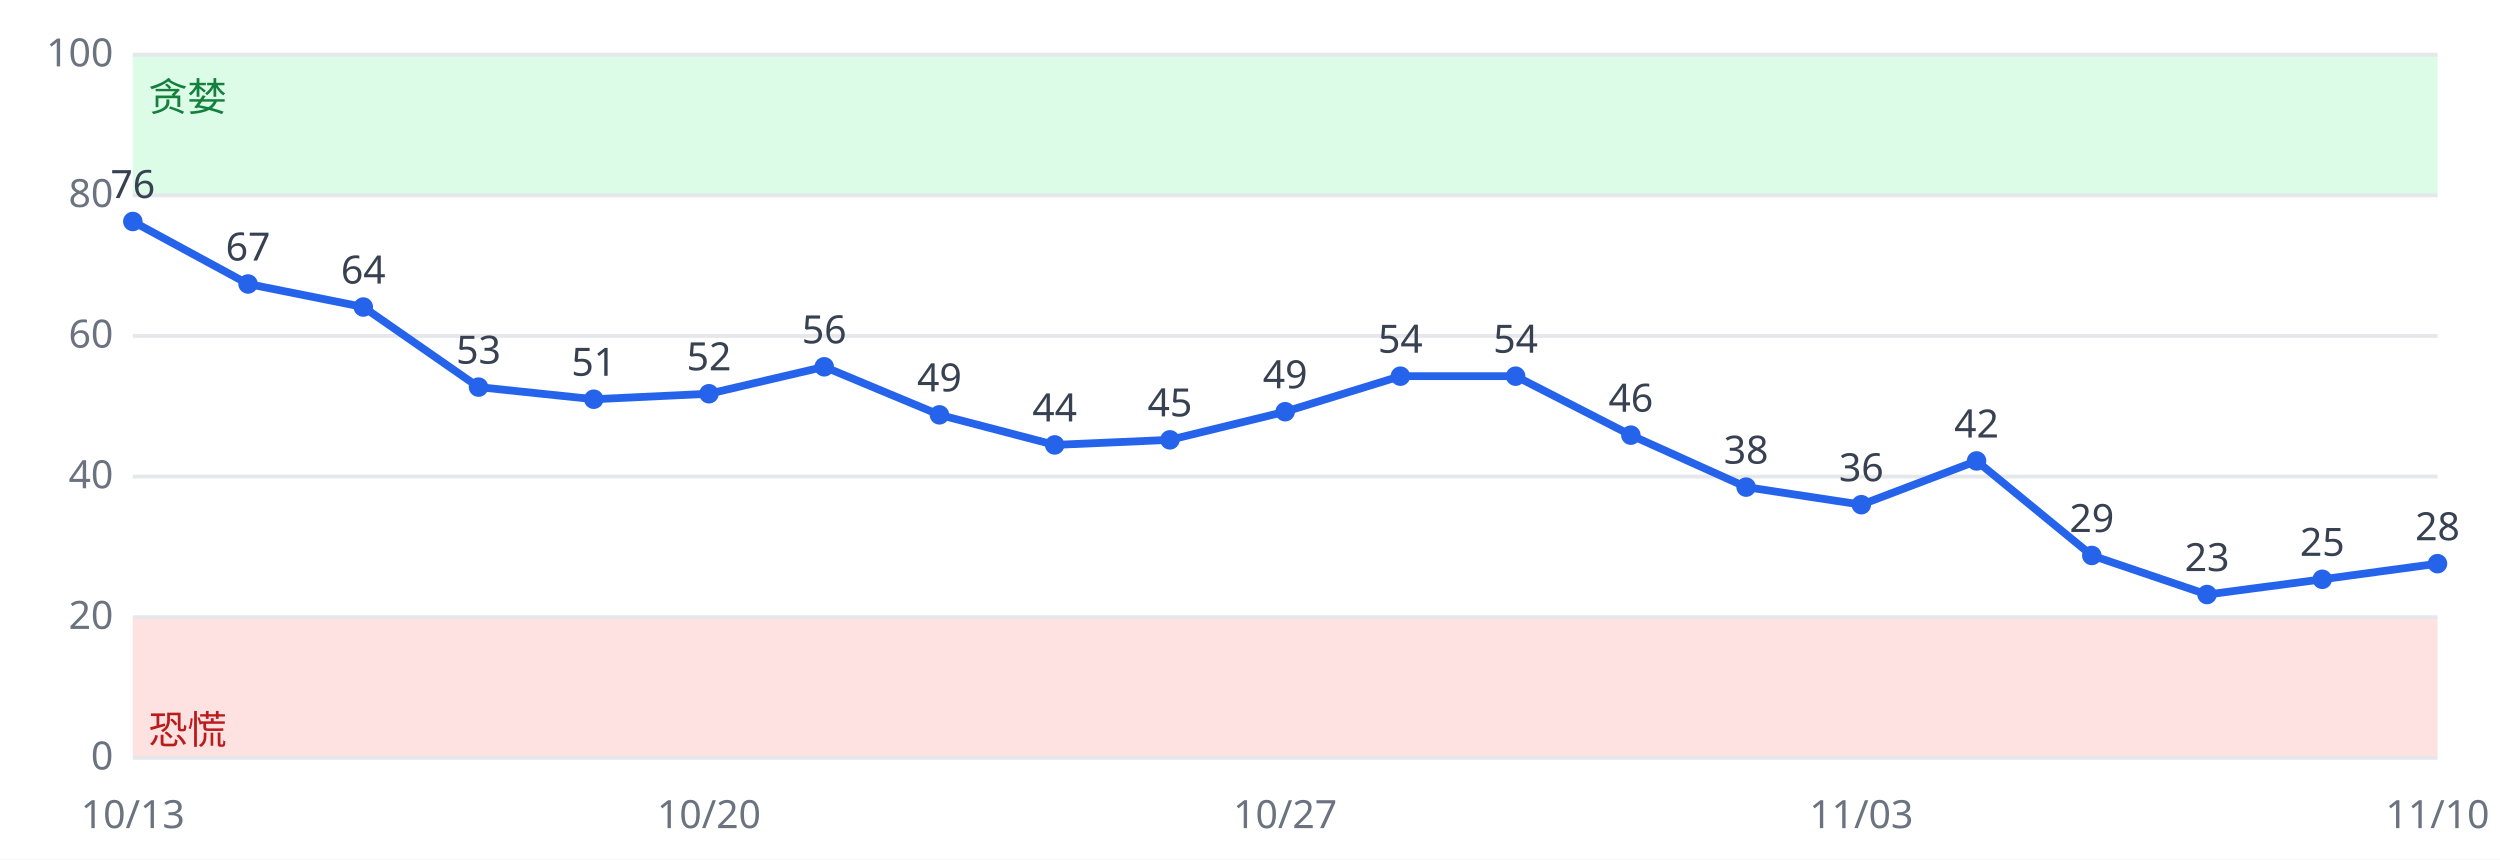
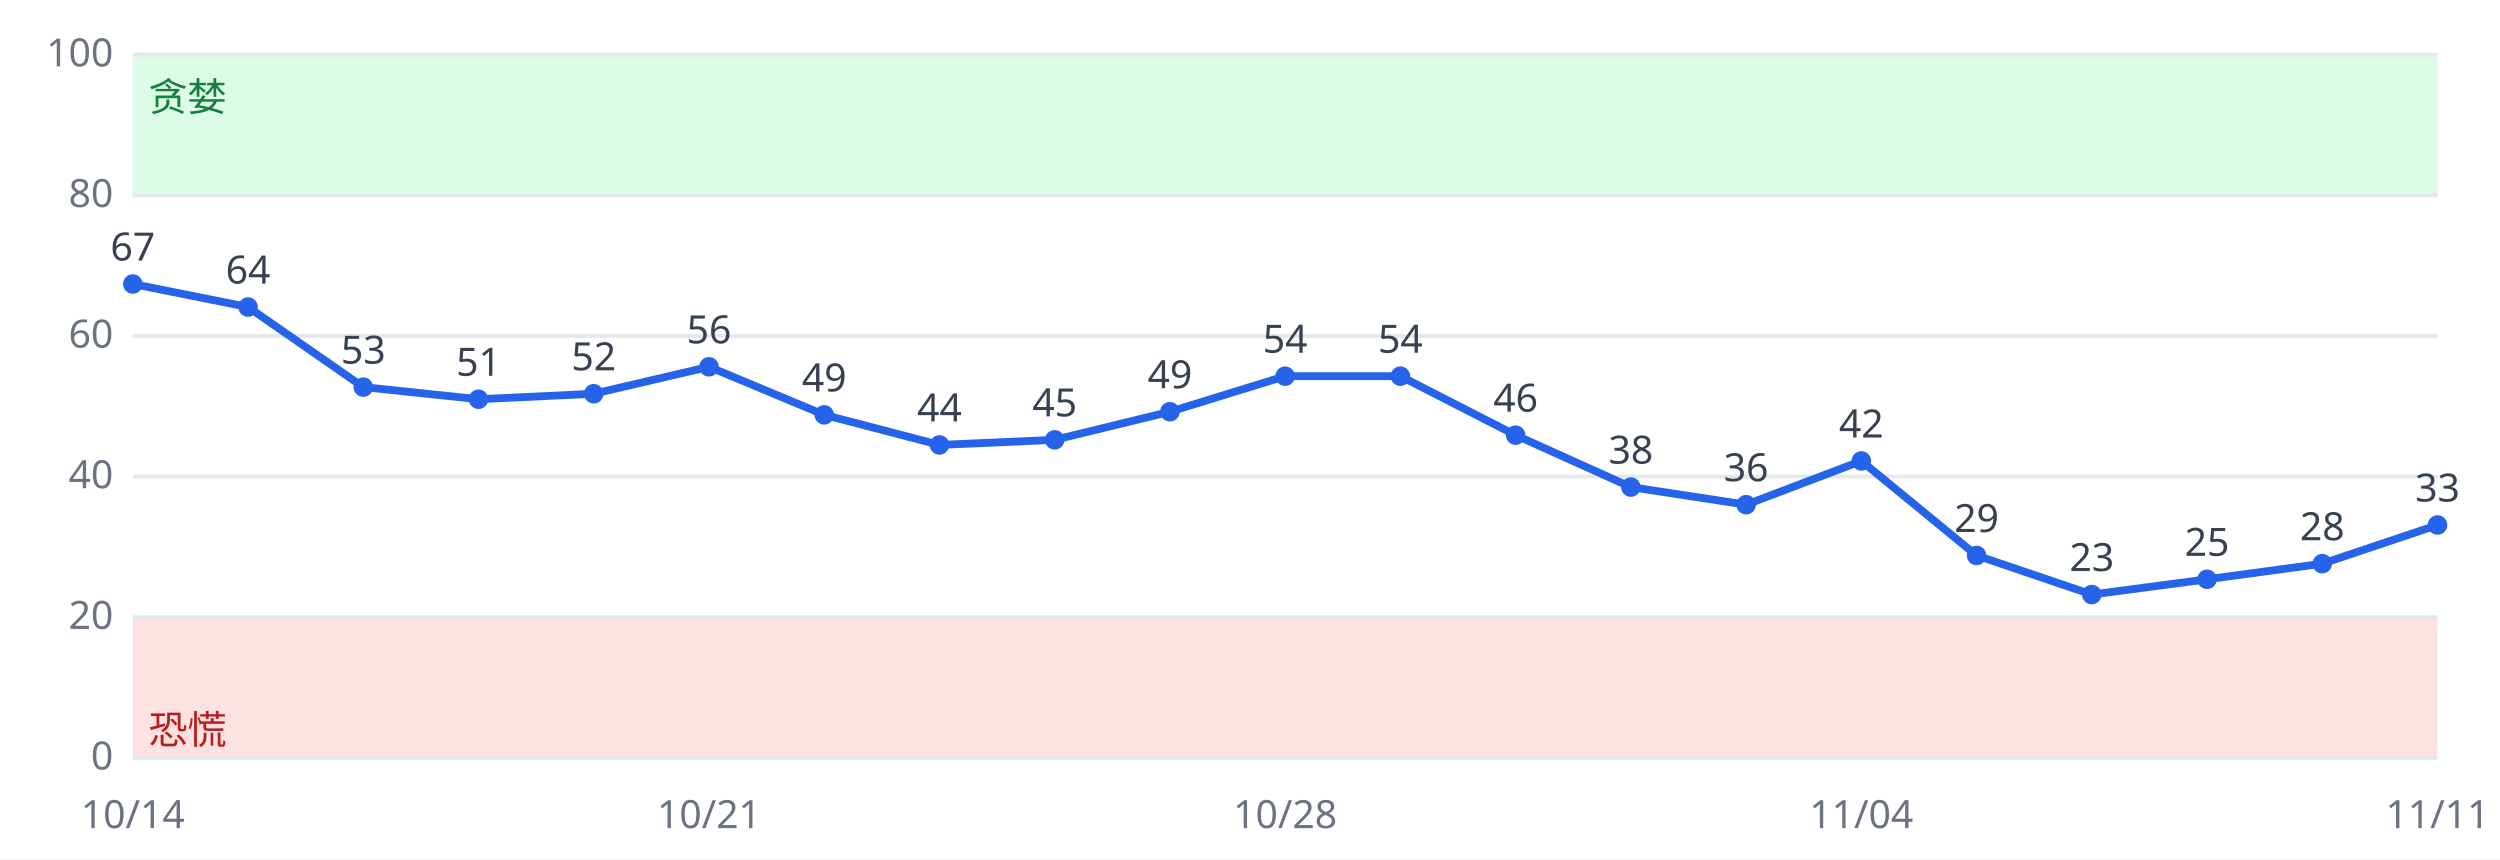
<svg xmlns="http://www.w3.org/2000/svg" viewBox="0 0 640 220" font-family="sans-serif" font-size="10">
  <rect width="640" height="220" fill="#ffffff" />
  <rect x="34" y="158.0" width="590" height="36.0" fill="#fee2e2" />
  <rect x="34" y="14.0" width="590" height="36.0" fill="#dcfce7" />
  <line x1="34" x2="624" y1="194.0" y2="194.0" stroke="#e5e7eb" />
  <text x="29" y="197.0" text-anchor="end" fill="#6b7280">0</text>
  <line x1="34" x2="624" y1="158.0" y2="158.0" stroke="#e5e7eb" />
  <text x="29" y="161.0" text-anchor="end" fill="#6b7280">20</text>
  <line x1="34" x2="624" y1="122.0" y2="122.0" stroke="#e5e7eb" />
  <text x="29" y="125.0" text-anchor="end" fill="#6b7280">40</text>
  <line x1="34" x2="624" y1="86.0" y2="86.0" stroke="#e5e7eb" />
  <text x="29" y="89.0" text-anchor="end" fill="#6b7280">60</text>
  <line x1="34" x2="624" y1="50.0" y2="50.0" stroke="#e5e7eb" />
  <text x="29" y="53.0" text-anchor="end" fill="#6b7280">80</text>
  <line x1="34" x2="624" y1="14.0" y2="14.0" stroke="#e5e7eb" />
  <text x="29" y="17.0" text-anchor="end" fill="#6b7280">100</text>
  <text x="38" y="190.4" fill="#b91c1c">恐慌</text>
  <text x="38" y="28.4" fill="#15803d">贪婪</text>
-   <polyline fill="none" stroke="#2563eb" stroke-width="2" points="34.0,56.7 63.5,72.7 93.0,78.6 122.5,99.1 152.0,102.2 181.5,100.8 211.0,93.9 240.5,106.2 270.0,113.9 299.5,112.6 329.0,105.4 358.5,96.3 388.0,96.3 417.5,111.4 447.0,124.7 476.5,129.2 506.0,118.0 535.5,142.2 565.0,152.2 594.5,148.3 624.0,144.3" />
-   <circle cx="34.0" cy="56.7" r="2.5" fill="#2563eb" />
-   <text x="34.0" y="50.7" text-anchor="middle" fill="#374151">76</text>
-   <text x="34.0" y="212" text-anchor="middle" fill="#6b7280">10/13</text>
-   <circle cx="63.5" cy="72.7" r="2.5" fill="#2563eb" />
-   <text x="63.5" y="66.7" text-anchor="middle" fill="#374151">67</text>
-   <circle cx="93.0" cy="78.6" r="2.5" fill="#2563eb" />
-   <text x="93.0" y="72.6" text-anchor="middle" fill="#374151">64</text>
-   <circle cx="122.5" cy="99.1" r="2.5" fill="#2563eb" />
-   <text x="122.5" y="93.1" text-anchor="middle" fill="#374151">53</text>
-   <circle cx="152.0" cy="102.2" r="2.5" fill="#2563eb" />
-   <text x="152.0" y="96.2" text-anchor="middle" fill="#374151">51</text>
-   <circle cx="181.5" cy="100.8" r="2.5" fill="#2563eb" />
-   <text x="181.5" y="94.8" text-anchor="middle" fill="#374151">52</text>
-   <text x="181.5" y="212" text-anchor="middle" fill="#6b7280">10/20</text>
-   <circle cx="211.0" cy="93.9" r="2.5" fill="#2563eb" />
-   <text x="211.0" y="87.9" text-anchor="middle" fill="#374151">56</text>
-   <circle cx="240.5" cy="106.2" r="2.5" fill="#2563eb" />
-   <text x="240.5" y="100.2" text-anchor="middle" fill="#374151">49</text>
-   <circle cx="270.0" cy="113.9" r="2.5" fill="#2563eb" />
-   <text x="270.0" y="107.9" text-anchor="middle" fill="#374151">44</text>
-   <circle cx="299.5" cy="112.6" r="2.5" fill="#2563eb" />
-   <text x="299.5" y="106.6" text-anchor="middle" fill="#374151">45</text>
-   <circle cx="329.0" cy="105.4" r="2.5" fill="#2563eb" />
-   <text x="329.0" y="99.4" text-anchor="middle" fill="#374151">49</text>
-   <text x="329.0" y="212" text-anchor="middle" fill="#6b7280">10/27</text>
+   <polyline fill="none" stroke="#2563eb" stroke-width="2" points="34.0,72.7 63.5,78.6 93.0,99.1 122.5,102.2 152.0,100.8 181.5,93.9 211.0,106.2 240.5,113.9 270.0,112.6 299.5,105.4 329.0,96.3 358.5,96.3 388.0,111.4 417.5,124.7 447.0,129.2 476.5,118.0 506.0,142.2 535.5,152.2 565.0,148.3 594.5,144.3 624.0,134.4" />
+   <circle cx="34.0" cy="72.7" r="2.5" fill="#2563eb" />
+   <text x="34.0" y="66.7" text-anchor="middle" fill="#374151">67</text>
+   <text x="34.0" y="212" text-anchor="middle" fill="#6b7280">10/14</text>
+   <circle cx="63.5" cy="78.6" r="2.5" fill="#2563eb" />
+   <text x="63.5" y="72.6" text-anchor="middle" fill="#374151">64</text>
+   <circle cx="93.0" cy="99.1" r="2.5" fill="#2563eb" />
+   <text x="93.0" y="93.1" text-anchor="middle" fill="#374151">53</text>
+   <circle cx="122.5" cy="102.2" r="2.5" fill="#2563eb" />
+   <text x="122.5" y="96.2" text-anchor="middle" fill="#374151">51</text>
+   <circle cx="152.0" cy="100.8" r="2.5" fill="#2563eb" />
+   <text x="152.0" y="94.8" text-anchor="middle" fill="#374151">52</text>
+   <circle cx="181.5" cy="93.9" r="2.5" fill="#2563eb" />
+   <text x="181.5" y="87.9" text-anchor="middle" fill="#374151">56</text>
+   <text x="181.5" y="212" text-anchor="middle" fill="#6b7280">10/21</text>
+   <circle cx="211.0" cy="106.2" r="2.5" fill="#2563eb" />
+   <text x="211.0" y="100.2" text-anchor="middle" fill="#374151">49</text>
+   <circle cx="240.5" cy="113.9" r="2.5" fill="#2563eb" />
+   <text x="240.5" y="107.9" text-anchor="middle" fill="#374151">44</text>
+   <circle cx="270.0" cy="112.6" r="2.5" fill="#2563eb" />
+   <text x="270.0" y="106.6" text-anchor="middle" fill="#374151">45</text>
+   <circle cx="299.5" cy="105.4" r="2.5" fill="#2563eb" />
+   <text x="299.5" y="99.4" text-anchor="middle" fill="#374151">49</text>
+   <circle cx="329.0" cy="96.3" r="2.5" fill="#2563eb" />
+   <text x="329.0" y="90.3" text-anchor="middle" fill="#374151">54</text>
+   <text x="329.0" y="212" text-anchor="middle" fill="#6b7280">10/28</text>
  <circle cx="358.5" cy="96.3" r="2.5" fill="#2563eb" />
  <text x="358.5" y="90.3" text-anchor="middle" fill="#374151">54</text>
-   <circle cx="388.0" cy="96.3" r="2.5" fill="#2563eb" />
-   <text x="388.0" y="90.3" text-anchor="middle" fill="#374151">54</text>
-   <circle cx="417.5" cy="111.4" r="2.5" fill="#2563eb" />
-   <text x="417.5" y="105.4" text-anchor="middle" fill="#374151">46</text>
-   <circle cx="447.0" cy="124.7" r="2.5" fill="#2563eb" />
-   <text x="447.0" y="118.7" text-anchor="middle" fill="#374151">38</text>
-   <circle cx="476.5" cy="129.2" r="2.5" fill="#2563eb" />
-   <text x="476.5" y="123.2" text-anchor="middle" fill="#374151">36</text>
-   <text x="476.5" y="212" text-anchor="middle" fill="#6b7280">11/03</text>
-   <circle cx="506.0" cy="118.0" r="2.5" fill="#2563eb" />
-   <text x="506.0" y="112.0" text-anchor="middle" fill="#374151">42</text>
-   <circle cx="535.5" cy="142.2" r="2.5" fill="#2563eb" />
-   <text x="535.5" y="136.2" text-anchor="middle" fill="#374151">29</text>
-   <circle cx="565.0" cy="152.2" r="2.5" fill="#2563eb" />
-   <text x="565.0" y="146.2" text-anchor="middle" fill="#374151">23</text>
-   <circle cx="594.5" cy="148.3" r="2.5" fill="#2563eb" />
-   <text x="594.5" y="142.3" text-anchor="middle" fill="#374151">25</text>
-   <circle cx="624.0" cy="144.3" r="2.5" fill="#2563eb" />
-   <text x="624.0" y="138.3" text-anchor="middle" fill="#374151">28</text>
-   <text x="624.0" y="212" text-anchor="middle" fill="#6b7280">11/10</text>
+   <circle cx="388.0" cy="111.4" r="2.5" fill="#2563eb" />
+   <text x="388.0" y="105.4" text-anchor="middle" fill="#374151">46</text>
+   <circle cx="417.5" cy="124.7" r="2.5" fill="#2563eb" />
+   <text x="417.5" y="118.7" text-anchor="middle" fill="#374151">38</text>
+   <circle cx="447.0" cy="129.2" r="2.5" fill="#2563eb" />
+   <text x="447.0" y="123.2" text-anchor="middle" fill="#374151">36</text>
+   <circle cx="476.5" cy="118.0" r="2.5" fill="#2563eb" />
+   <text x="476.5" y="112.0" text-anchor="middle" fill="#374151">42</text>
+   <text x="476.5" y="212" text-anchor="middle" fill="#6b7280">11/04</text>
+   <circle cx="506.0" cy="142.2" r="2.5" fill="#2563eb" />
+   <text x="506.0" y="136.2" text-anchor="middle" fill="#374151">29</text>
+   <circle cx="535.5" cy="152.2" r="2.5" fill="#2563eb" />
+   <text x="535.5" y="146.2" text-anchor="middle" fill="#374151">23</text>
+   <circle cx="565.0" cy="148.3" r="2.5" fill="#2563eb" />
+   <text x="565.0" y="142.3" text-anchor="middle" fill="#374151">25</text>
+   <circle cx="594.5" cy="144.3" r="2.5" fill="#2563eb" />
+   <text x="594.5" y="138.3" text-anchor="middle" fill="#374151">28</text>
+   <circle cx="624.0" cy="134.4" r="2.5" fill="#2563eb" />
+   <text x="624.0" y="128.4" text-anchor="middle" fill="#374151">33</text>
+   <text x="624.0" y="212" text-anchor="middle" fill="#6b7280">11/11</text>
</svg>
